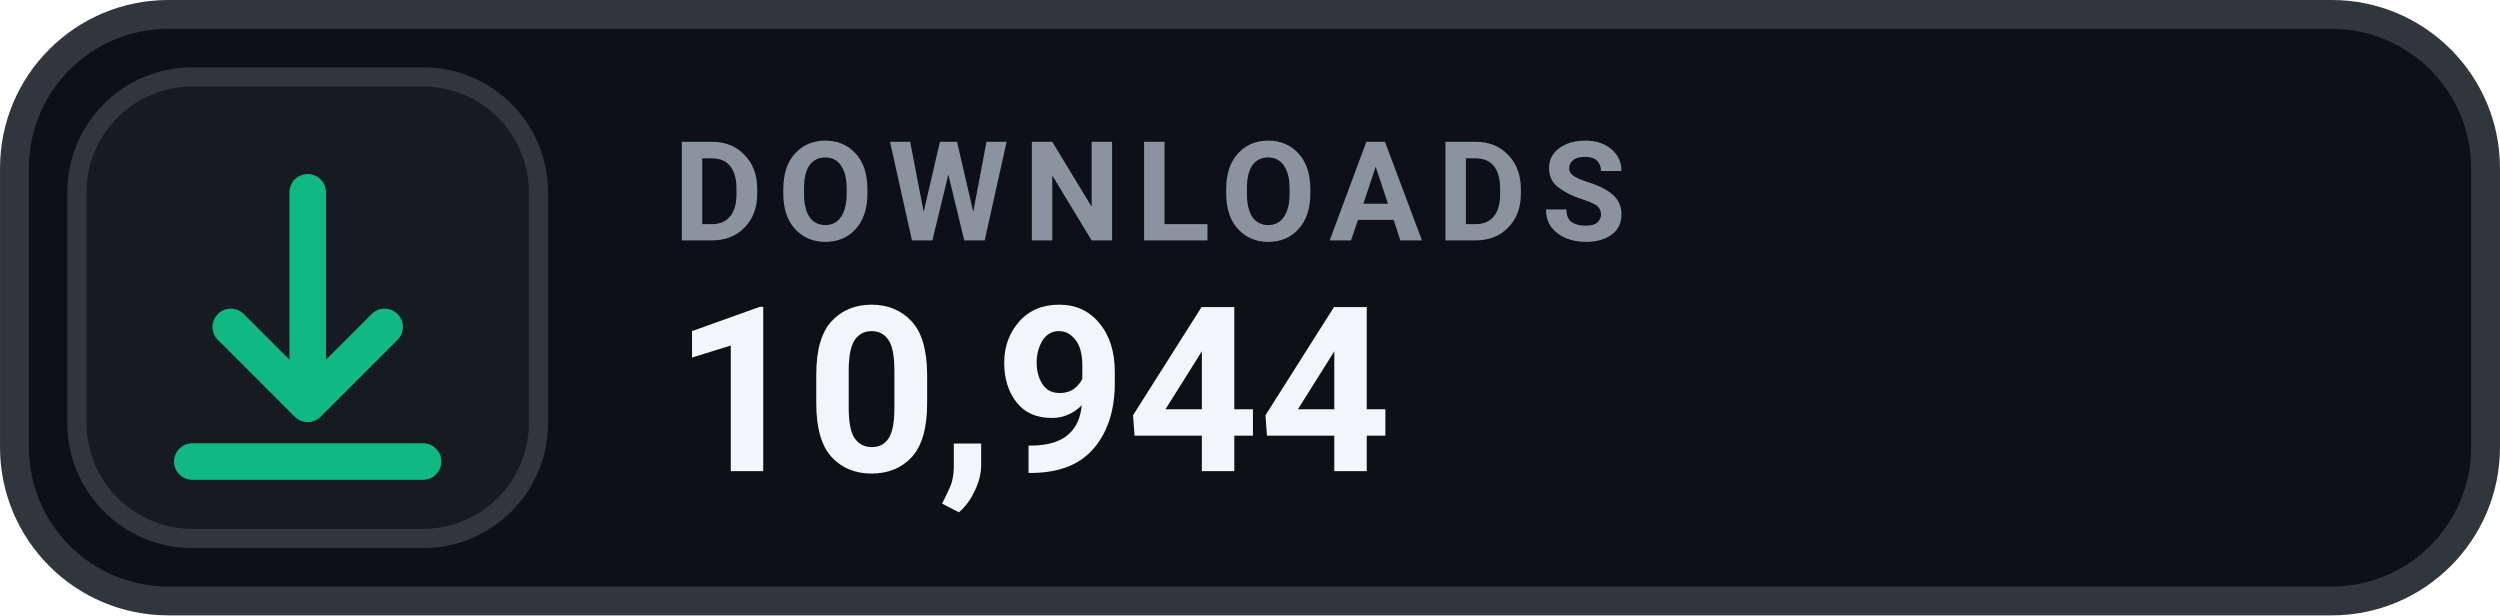
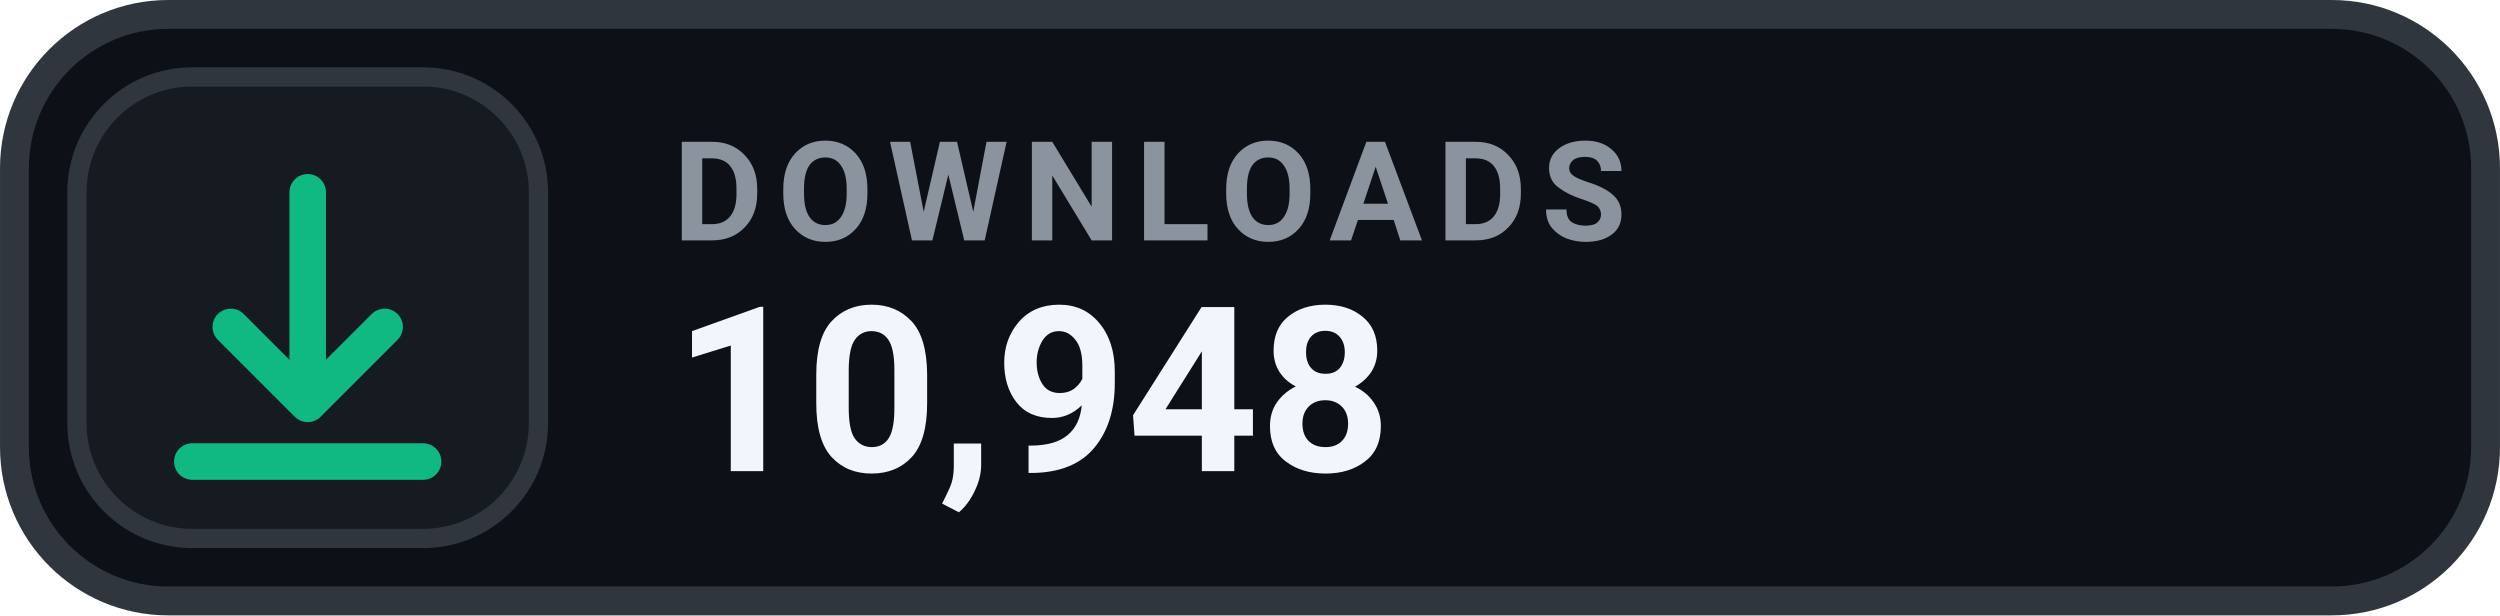
- <svg xmlns="http://www.w3.org/2000/svg" width="126" height="31.015" viewBox="0 0 130 32" role="img" aria-label="DOWNLOADS 10,944">
+ <svg xmlns="http://www.w3.org/2000/svg" width="126" height="31.015" viewBox="0 0 130 32" role="img" aria-label="DOWNLOADS 10,948">
  <rect x=".75" y=".75" width="128.5" height="30.5" rx="8" fill="#0D1117" stroke="#30363D" stroke-width="1.5" />
  <rect x="4" y="4" width="24" height="24" rx="6" fill="#161B22" stroke="#30363D" stroke-width="1" />
  <g transform="translate(16 16)" style="color:#10B981;">
    <path d="M0 -6 v11 m0 0 l4 -4 m-4 4 l-4 -4 M-6 8 h12" fill="none" stroke="currentColor" stroke-width="1.9" stroke-linecap="round" stroke-linejoin="round" />
  </g>
  <text x="35" y="12.5" fill="#8B949E" font-family="-apple-system,BlinkMacSystemFont,'Segoe UI',Roboto,Helvetica,Arial,sans-serif" font-size="7.2" font-weight="700" letter-spacing=".75">DOWNLOADS</text>
-   <text x="35" y="24.5" fill="#F0F6FC" font-family="-apple-system,BlinkMacSystemFont,'Segoe UI',Roboto,Helvetica,Arial,sans-serif" font-size="12" font-weight="700">10,944</text>
+   <text x="35" y="24.5" fill="#F0F6FC" font-family="-apple-system,BlinkMacSystemFont,'Segoe UI',Roboto,Helvetica,Arial,sans-serif" font-size="12" font-weight="700">10,948</text>
</svg>
